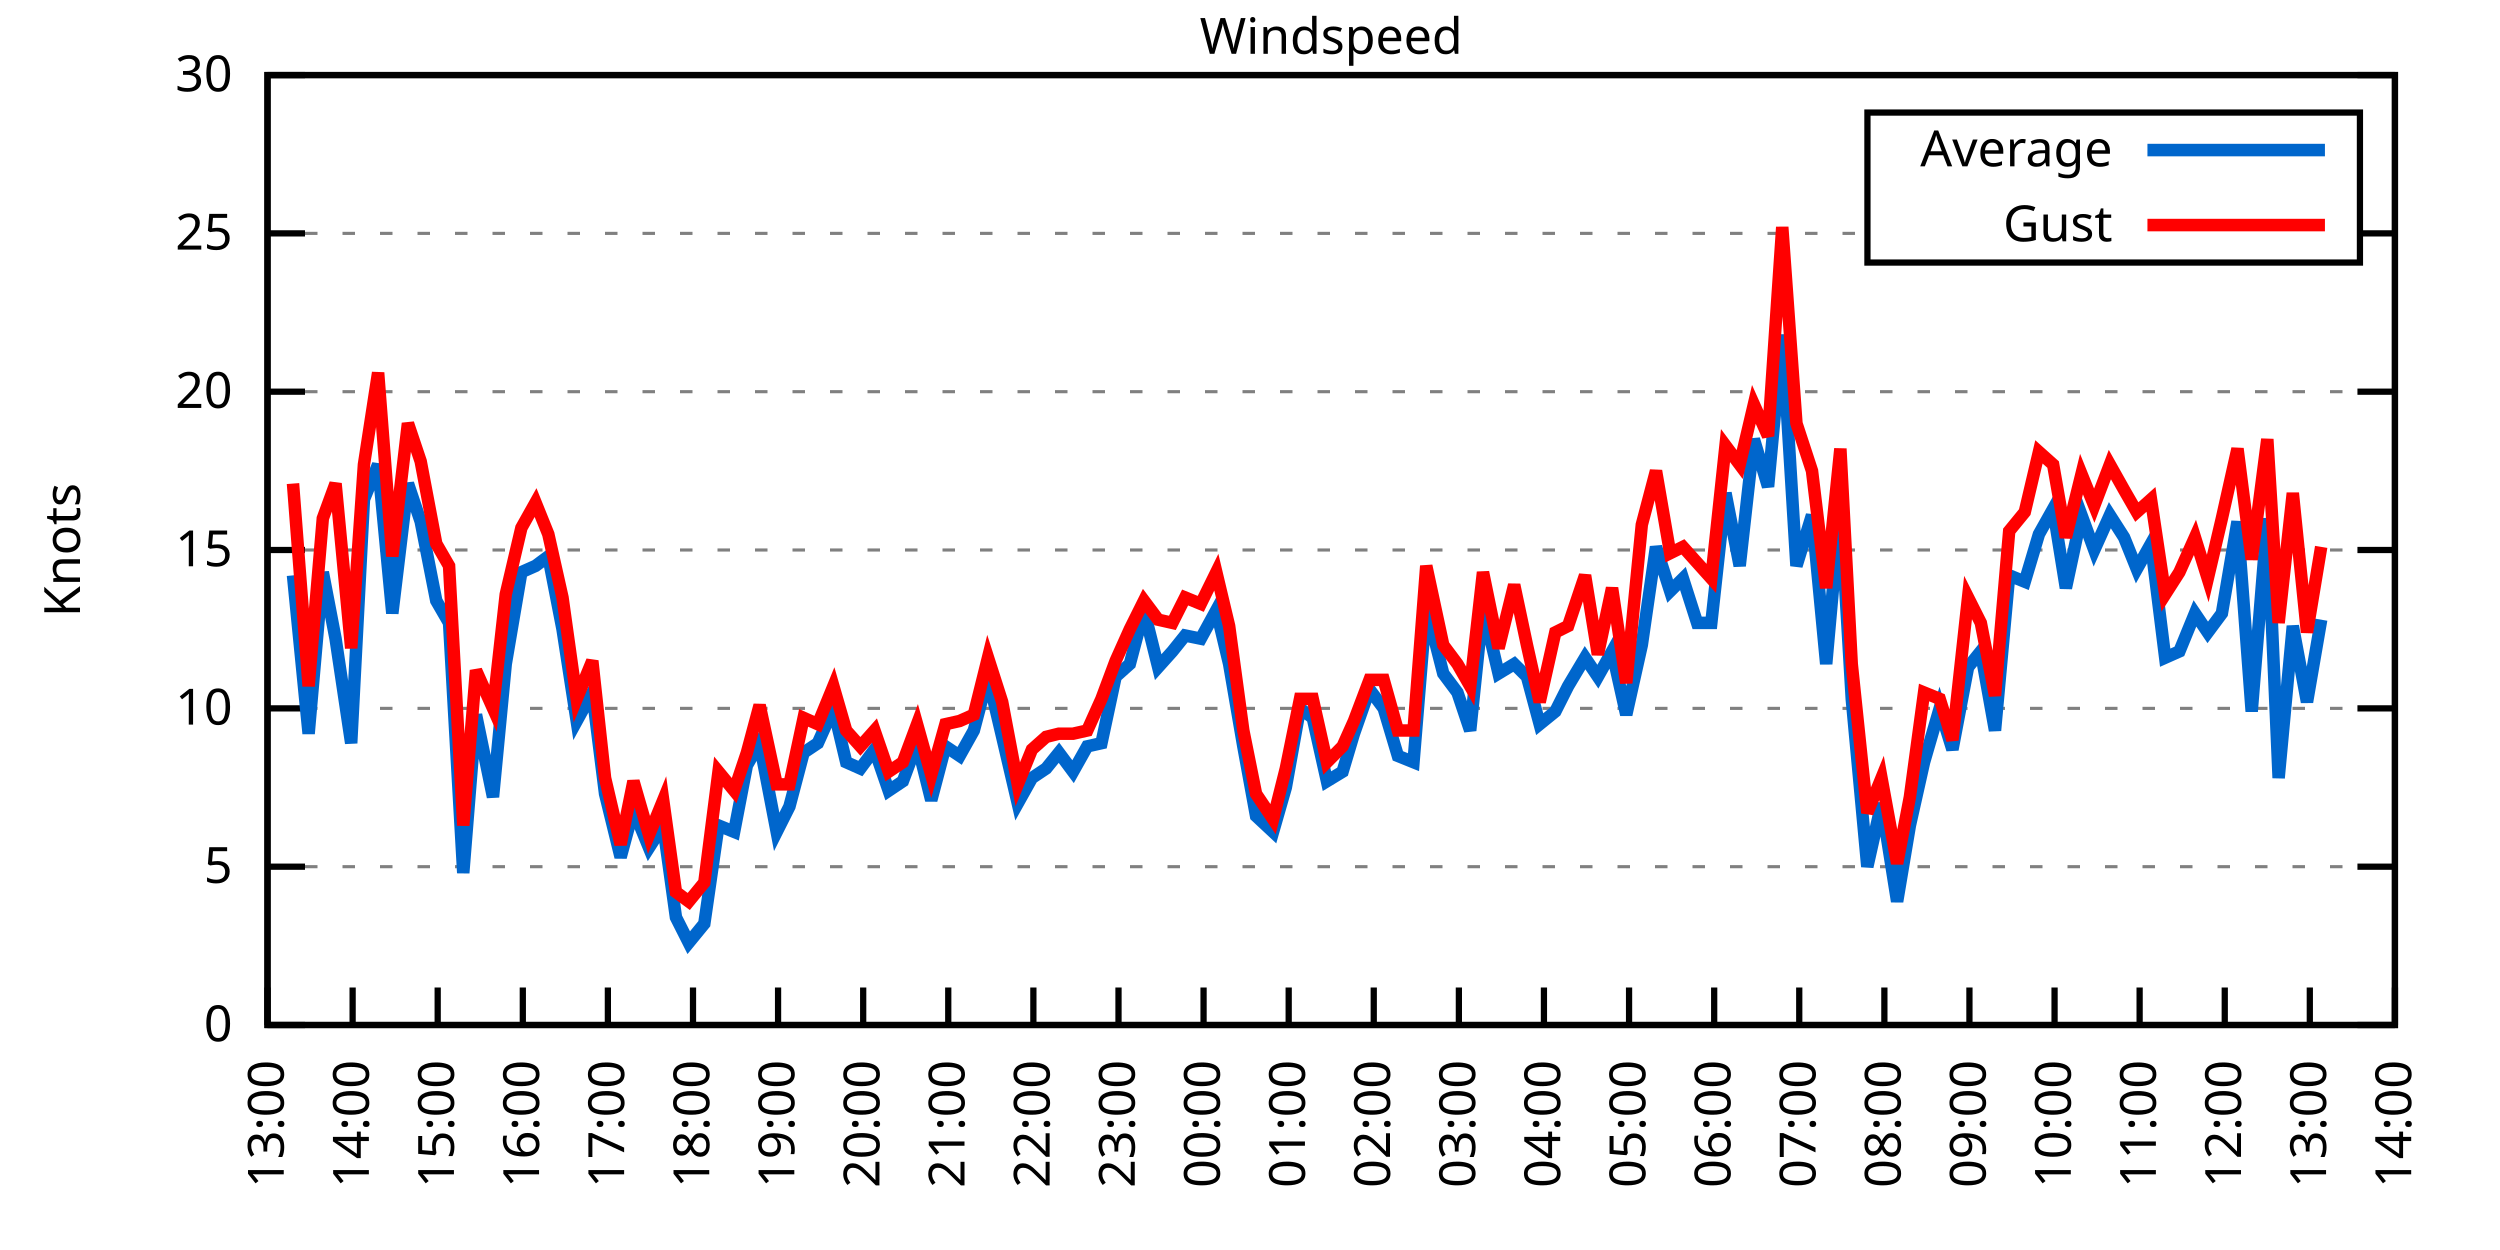
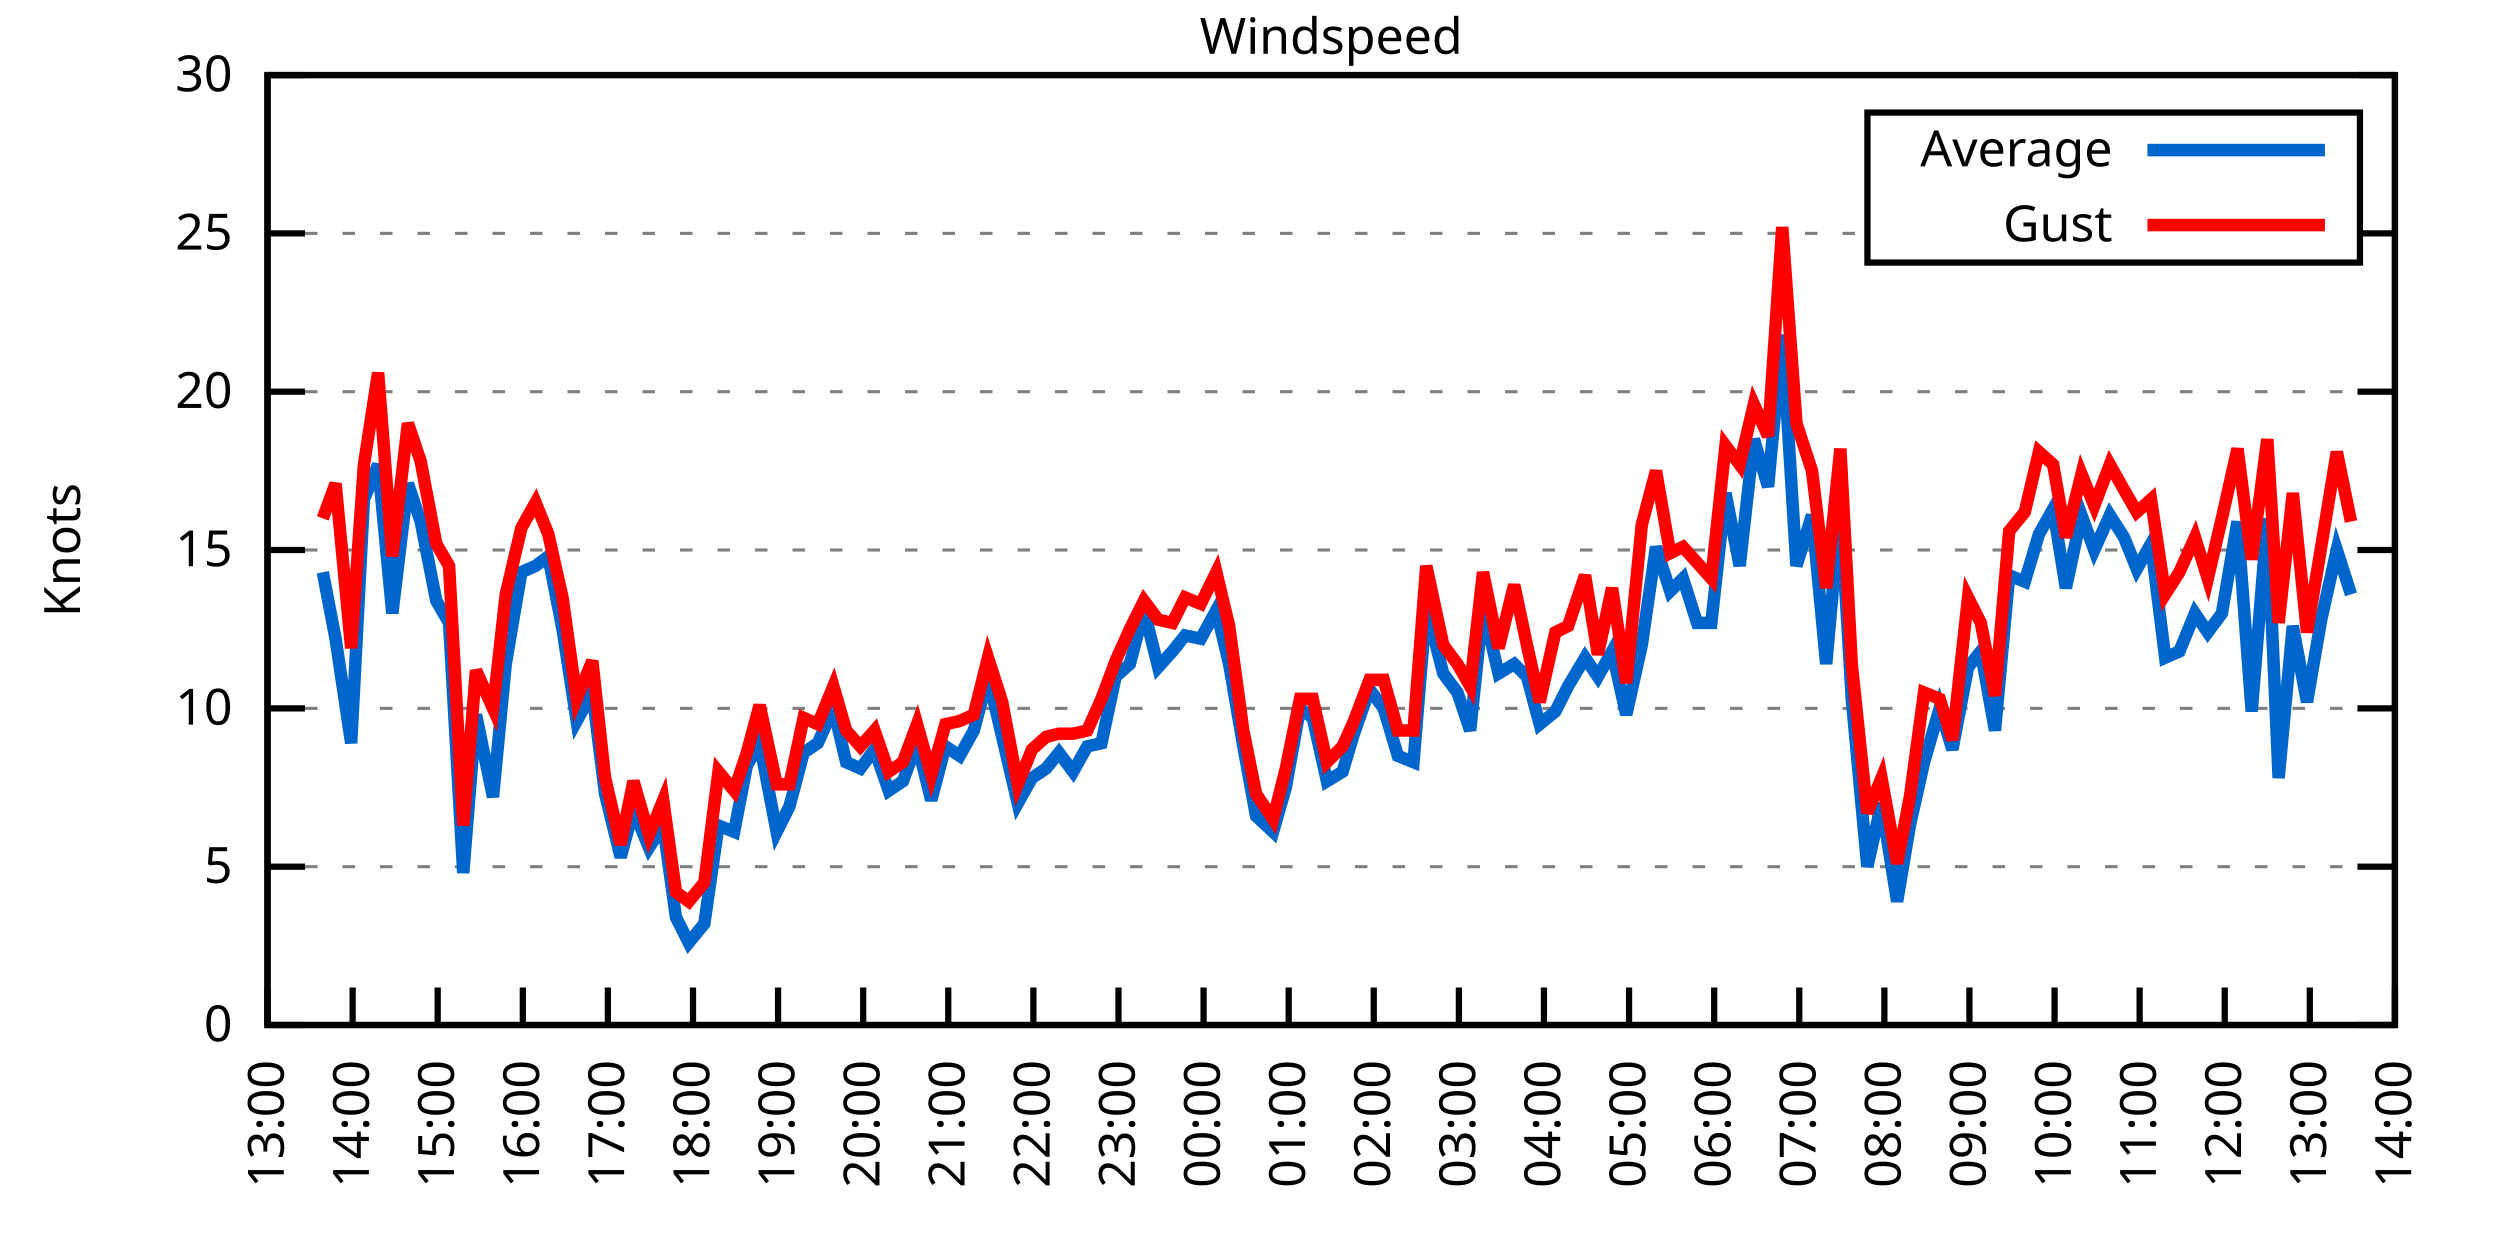
<svg xmlns="http://www.w3.org/2000/svg" xmlns:xlink="http://www.w3.org/1999/xlink" width="400" height="200" viewBox="0 0 400 200">
  <g id="gnuplot_canvas">
    <rect x="0" y="0" width="400" height="200" fill="none" />
    <defs>
      <circle id="gpDot" r="0.5" stroke-width="0.5" stroke="currentColor" />
      <path id="gpPt0" stroke-width="0.333" stroke="currentColor" d="M-1,0 h2 M0,-1 v2" />
      <path id="gpPt1" stroke-width="0.333" stroke="currentColor" d="M-1,-1 L1,1 M1,-1 L-1,1" />
      <path id="gpPt2" stroke-width="0.333" stroke="currentColor" d="M-1,0 L1,0 M0,-1 L0,1 M-1,-1 L1,1 M-1,1 L1,-1" />
      <rect id="gpPt3" stroke-width="0.333" stroke="currentColor" x="-1" y="-1" width="2" height="2" />
      <rect id="gpPt4" stroke-width="0.333" stroke="currentColor" fill="currentColor" x="-1" y="-1" width="2" height="2" />
      <circle id="gpPt5" stroke-width="0.333" stroke="currentColor" cx="0" cy="0" r="1" />
      <use xlink:href="#gpPt5" id="gpPt6" fill="currentColor" stroke="none" />
      <path id="gpPt7" stroke-width="0.333" stroke="currentColor" d="M0,-1.33 L-1.33,0.67 L1.33,0.67 z" />
      <use xlink:href="#gpPt7" id="gpPt8" fill="currentColor" stroke="none" />
      <use xlink:href="#gpPt7" id="gpPt9" stroke="currentColor" transform="rotate(180)" />
      <use xlink:href="#gpPt9" id="gpPt10" fill="currentColor" stroke="none" />
      <use xlink:href="#gpPt3" id="gpPt11" stroke="currentColor" transform="rotate(45)" />
      <use xlink:href="#gpPt11" id="gpPt12" fill="currentColor" stroke="none" />
      <path id="gpPt13" stroke-width="0.333" stroke="currentColor" d="M0,1.330 L1.265,0.411 L0.782,-1.067 L-0.782,-1.076 L-1.265,0.411 z" />
      <use xlink:href="#gpPt13" id="gpPt14" fill="currentColor" stroke="none" />
      <filter id="textbox" filterUnits="objectBoundingBox" x="0" y="0" height="1" width="1">
        <feFlood flood-color="white" flood-opacity="1" result="bgnd" />
        <feComposite in="SourceGraphic" in2="bgnd" operator="atop" />
      </filter>
      <filter id="greybox" filterUnits="objectBoundingBox" x="0" y="0" height="1" width="1">
        <feFlood flood-color="lightgrey" flood-opacity="1" result="grey" />
        <feComposite in="SourceGraphic" in2="grey" operator="atop" />
      </filter>
    </defs>
    <g fill="none" color="white" stroke="currentColor" stroke-width="1.00" stroke-linecap="butt" stroke-linejoin="miter">
</g>
    <g fill="none" color="black" stroke="currentColor" stroke-width="1.00" stroke-linecap="butt" stroke-linejoin="miter">
      <g stroke="none" shape-rendering="crispEdges">
        <polygon fill="rgb(255, 255, 255)" points="42.80,164.00 383.18,164.00 383.18,12.02 42.80,12.02 " />
      </g>
    </g>
    <g fill="none" color="black" stroke="currentColor" stroke-width="1.00" stroke-linecap="butt" stroke-linejoin="miter">
</g>
    <g fill="none" color="black" stroke="black" stroke-width="0.50" stroke-linecap="butt" stroke-linejoin="miter">
</g>
    <g fill="none" color="gray" stroke="currentColor" stroke-width="0.50" stroke-linecap="butt" stroke-linejoin="miter">
      <path stroke="gray" stroke-dasharray="2,4" class="gridline" d="M42.80,164.00 L383.19,164.00  " />
    </g>
    <g fill="none" color="gray" stroke="gray" stroke-width="1.00" stroke-linecap="butt" stroke-linejoin="miter">
</g>
    <g fill="none" color="black" stroke="currentColor" stroke-width="1.00" stroke-linecap="butt" stroke-linejoin="miter">
      <path stroke="black" d="M42.80,164.00 L48.80,164.00 M383.19,164.00 L377.19,164.00  " />
      <g transform="translate(37.20,166.60)" stroke="none" fill="black" font-family="Sans" font-size="8.00" text-anchor="end">
        <text>
          <tspan font-family="Sans"> 0</tspan>
        </text>
      </g>
    </g>
    <g fill="none" color="black" stroke="currentColor" stroke-width="1.00" stroke-linecap="butt" stroke-linejoin="miter">
</g>
    <g fill="none" color="black" stroke="black" stroke-width="0.50" stroke-linecap="butt" stroke-linejoin="miter">
</g>
    <g fill="none" color="gray" stroke="currentColor" stroke-width="0.50" stroke-linecap="butt" stroke-linejoin="miter">
      <path stroke="gray" stroke-dasharray="2,4" class="gridline" d="M42.80,138.67 L383.19,138.67  " />
    </g>
    <g fill="none" color="gray" stroke="gray" stroke-width="1.00" stroke-linecap="butt" stroke-linejoin="miter">
</g>
    <g fill="none" color="black" stroke="currentColor" stroke-width="1.00" stroke-linecap="butt" stroke-linejoin="miter">
      <path stroke="black" d="M42.80,138.67 L48.80,138.67 M383.19,138.67 L377.19,138.67  " />
      <g transform="translate(37.20,141.27)" stroke="none" fill="black" font-family="Sans" font-size="8.00" text-anchor="end">
        <text>
          <tspan font-family="Sans"> 5</tspan>
        </text>
      </g>
    </g>
    <g fill="none" color="black" stroke="currentColor" stroke-width="1.00" stroke-linecap="butt" stroke-linejoin="miter">
</g>
    <g fill="none" color="black" stroke="black" stroke-width="0.50" stroke-linecap="butt" stroke-linejoin="miter">
</g>
    <g fill="none" color="gray" stroke="currentColor" stroke-width="0.50" stroke-linecap="butt" stroke-linejoin="miter">
      <path stroke="gray" stroke-dasharray="2,4" class="gridline" d="M42.80,113.34 L383.19,113.34  " />
    </g>
    <g fill="none" color="gray" stroke="gray" stroke-width="1.00" stroke-linecap="butt" stroke-linejoin="miter">
</g>
    <g fill="none" color="black" stroke="currentColor" stroke-width="1.00" stroke-linecap="butt" stroke-linejoin="miter">
      <path stroke="black" d="M42.80,113.34 L48.80,113.34 M383.19,113.34 L377.19,113.34  " />
      <g transform="translate(37.20,115.94)" stroke="none" fill="black" font-family="Sans" font-size="8.00" text-anchor="end">
        <text>
          <tspan font-family="Sans"> 10</tspan>
        </text>
      </g>
    </g>
    <g fill="none" color="black" stroke="currentColor" stroke-width="1.00" stroke-linecap="butt" stroke-linejoin="miter">
</g>
    <g fill="none" color="black" stroke="black" stroke-width="0.50" stroke-linecap="butt" stroke-linejoin="miter">
</g>
    <g fill="none" color="gray" stroke="currentColor" stroke-width="0.50" stroke-linecap="butt" stroke-linejoin="miter">
      <path stroke="gray" stroke-dasharray="2,4" class="gridline" d="M42.80,88.00 L383.19,88.00  " />
    </g>
    <g fill="none" color="gray" stroke="gray" stroke-width="1.00" stroke-linecap="butt" stroke-linejoin="miter">
</g>
    <g fill="none" color="black" stroke="currentColor" stroke-width="1.00" stroke-linecap="butt" stroke-linejoin="miter">
      <path stroke="black" d="M42.80,88.00 L48.80,88.00 M383.19,88.00 L377.19,88.00  " />
      <g transform="translate(37.20,90.60)" stroke="none" fill="black" font-family="Sans" font-size="8.00" text-anchor="end">
        <text>
          <tspan font-family="Sans"> 15</tspan>
        </text>
      </g>
    </g>
    <g fill="none" color="black" stroke="currentColor" stroke-width="1.00" stroke-linecap="butt" stroke-linejoin="miter">
</g>
    <g fill="none" color="black" stroke="black" stroke-width="0.50" stroke-linecap="butt" stroke-linejoin="miter">
</g>
    <g fill="none" color="gray" stroke="currentColor" stroke-width="0.50" stroke-linecap="butt" stroke-linejoin="miter">
      <path stroke="gray" stroke-dasharray="2,4" class="gridline" d="M42.80,62.67 L383.19,62.67  " />
    </g>
    <g fill="none" color="gray" stroke="gray" stroke-width="1.00" stroke-linecap="butt" stroke-linejoin="miter">
</g>
    <g fill="none" color="black" stroke="currentColor" stroke-width="1.00" stroke-linecap="butt" stroke-linejoin="miter">
      <path stroke="black" d="M42.80,62.67 L48.80,62.67 M383.19,62.67 L377.19,62.67  " />
      <g transform="translate(37.20,65.27)" stroke="none" fill="black" font-family="Sans" font-size="8.00" text-anchor="end">
        <text>
          <tspan font-family="Sans"> 20</tspan>
        </text>
      </g>
    </g>
    <g fill="none" color="black" stroke="currentColor" stroke-width="1.00" stroke-linecap="butt" stroke-linejoin="miter">
</g>
    <g fill="none" color="black" stroke="black" stroke-width="0.50" stroke-linecap="butt" stroke-linejoin="miter">
</g>
    <g fill="none" color="gray" stroke="currentColor" stroke-width="0.50" stroke-linecap="butt" stroke-linejoin="miter">
      <path stroke="gray" stroke-dasharray="2,4" class="gridline" d="M42.80,37.34 L298.79,37.34 M377.59,37.34 L383.19,37.34  " />
    </g>
    <g fill="none" color="gray" stroke="gray" stroke-width="1.00" stroke-linecap="butt" stroke-linejoin="miter">
</g>
    <g fill="none" color="black" stroke="currentColor" stroke-width="1.00" stroke-linecap="butt" stroke-linejoin="miter">
      <path stroke="black" d="M42.80,37.34 L48.80,37.34 M383.19,37.34 L377.19,37.34  " />
      <g transform="translate(37.20,39.94)" stroke="none" fill="black" font-family="Sans" font-size="8.00" text-anchor="end">
        <text>
          <tspan font-family="Sans"> 25</tspan>
        </text>
      </g>
    </g>
    <g fill="none" color="black" stroke="currentColor" stroke-width="1.00" stroke-linecap="butt" stroke-linejoin="miter">
</g>
    <g fill="none" color="black" stroke="black" stroke-width="0.50" stroke-linecap="butt" stroke-linejoin="miter">
</g>
    <g fill="none" color="gray" stroke="currentColor" stroke-width="0.50" stroke-linecap="butt" stroke-linejoin="miter">
      <path stroke="gray" stroke-dasharray="2,4" class="gridline" d="M42.80,12.01 L383.19,12.01  " />
    </g>
    <g fill="none" color="gray" stroke="gray" stroke-width="1.00" stroke-linecap="butt" stroke-linejoin="miter">
</g>
    <g fill="none" color="black" stroke="currentColor" stroke-width="1.00" stroke-linecap="butt" stroke-linejoin="miter">
      <path stroke="black" d="M42.80,12.01 L48.80,12.01 M383.19,12.01 L377.19,12.01  " />
      <g transform="translate(37.20,14.61)" stroke="none" fill="black" font-family="Sans" font-size="8.00" text-anchor="end">
        <text>
          <tspan font-family="Sans"> 30</tspan>
        </text>
      </g>
    </g>
    <g fill="none" color="black" stroke="currentColor" stroke-width="1.00" stroke-linecap="butt" stroke-linejoin="miter">
      <path stroke="black" d="M42.80,164.00 L42.80,158.00  " />
      <g transform="translate(45.40,169.60) rotate(270.00)" stroke="none" fill="black" font-family="Sans" font-size="8.00" text-anchor="end">
        <text>
          <tspan font-family="Sans">13:00</tspan>
        </text>
      </g>
    </g>
    <g fill="none" color="black" stroke="currentColor" stroke-width="1.00" stroke-linecap="butt" stroke-linejoin="miter">
      <path stroke="black" d="M56.42,164.00 L56.42,158.00  " />
      <g transform="translate(59.02,169.60) rotate(270.00)" stroke="none" fill="black" font-family="Sans" font-size="8.00" text-anchor="end">
        <text>
          <tspan font-family="Sans">14:00</tspan>
        </text>
      </g>
    </g>
    <g fill="none" color="black" stroke="currentColor" stroke-width="1.00" stroke-linecap="butt" stroke-linejoin="miter">
      <path stroke="black" d="M70.03,164.00 L70.03,158.00  " />
      <g transform="translate(72.63,169.60) rotate(270.00)" stroke="none" fill="black" font-family="Sans" font-size="8.00" text-anchor="end">
        <text>
          <tspan font-family="Sans">15:00</tspan>
        </text>
      </g>
    </g>
    <g fill="none" color="black" stroke="currentColor" stroke-width="1.00" stroke-linecap="butt" stroke-linejoin="miter">
      <path stroke="black" d="M83.65,164.00 L83.65,158.00  " />
      <g transform="translate(86.25,169.60) rotate(270.00)" stroke="none" fill="black" font-family="Sans" font-size="8.00" text-anchor="end">
        <text>
          <tspan font-family="Sans">16:00</tspan>
        </text>
      </g>
    </g>
    <g fill="none" color="black" stroke="currentColor" stroke-width="1.00" stroke-linecap="butt" stroke-linejoin="miter">
      <path stroke="black" d="M97.26,164.00 L97.26,158.00  " />
      <g transform="translate(99.86,169.60) rotate(270.00)" stroke="none" fill="black" font-family="Sans" font-size="8.00" text-anchor="end">
        <text>
          <tspan font-family="Sans">17:00</tspan>
        </text>
      </g>
    </g>
    <g fill="none" color="black" stroke="currentColor" stroke-width="1.00" stroke-linecap="butt" stroke-linejoin="miter">
      <path stroke="black" d="M110.88,164.00 L110.88,158.00  " />
      <g transform="translate(113.48,169.60) rotate(270.00)" stroke="none" fill="black" font-family="Sans" font-size="8.00" text-anchor="end">
        <text>
          <tspan font-family="Sans">18:00</tspan>
        </text>
      </g>
    </g>
    <g fill="none" color="black" stroke="currentColor" stroke-width="1.00" stroke-linecap="butt" stroke-linejoin="miter">
      <path stroke="black" d="M124.49,164.00 L124.49,158.00  " />
      <g transform="translate(127.09,169.60) rotate(270.00)" stroke="none" fill="black" font-family="Sans" font-size="8.00" text-anchor="end">
        <text>
          <tspan font-family="Sans">19:00</tspan>
        </text>
      </g>
    </g>
    <g fill="none" color="black" stroke="currentColor" stroke-width="1.00" stroke-linecap="butt" stroke-linejoin="miter">
      <path stroke="black" d="M138.11,164.00 L138.11,158.00  " />
      <g transform="translate(140.71,169.60) rotate(270.00)" stroke="none" fill="black" font-family="Sans" font-size="8.00" text-anchor="end">
        <text>
          <tspan font-family="Sans">20:00</tspan>
        </text>
      </g>
    </g>
    <g fill="none" color="black" stroke="currentColor" stroke-width="1.00" stroke-linecap="butt" stroke-linejoin="miter">
      <path stroke="black" d="M151.72,164.00 L151.72,158.00  " />
      <g transform="translate(154.32,169.60) rotate(270.00)" stroke="none" fill="black" font-family="Sans" font-size="8.00" text-anchor="end">
        <text>
          <tspan font-family="Sans">21:00</tspan>
        </text>
      </g>
    </g>
    <g fill="none" color="black" stroke="currentColor" stroke-width="1.00" stroke-linecap="butt" stroke-linejoin="miter">
      <path stroke="black" d="M165.34,164.00 L165.34,158.00  " />
      <g transform="translate(167.94,169.60) rotate(270.00)" stroke="none" fill="black" font-family="Sans" font-size="8.00" text-anchor="end">
        <text>
          <tspan font-family="Sans">22:00</tspan>
        </text>
      </g>
    </g>
    <g fill="none" color="black" stroke="currentColor" stroke-width="1.00" stroke-linecap="butt" stroke-linejoin="miter">
      <path stroke="black" d="M178.96,164.00 L178.96,158.00  " />
      <g transform="translate(181.56,169.60) rotate(270.00)" stroke="none" fill="black" font-family="Sans" font-size="8.00" text-anchor="end">
        <text>
          <tspan font-family="Sans">23:00</tspan>
        </text>
      </g>
    </g>
    <g fill="none" color="black" stroke="currentColor" stroke-width="1.00" stroke-linecap="butt" stroke-linejoin="miter">
      <path stroke="black" d="M192.57,164.00 L192.57,158.00  " />
      <g transform="translate(195.17,169.60) rotate(270.00)" stroke="none" fill="black" font-family="Sans" font-size="8.00" text-anchor="end">
        <text>
          <tspan font-family="Sans">00:00</tspan>
        </text>
      </g>
    </g>
    <g fill="none" color="black" stroke="currentColor" stroke-width="1.00" stroke-linecap="butt" stroke-linejoin="miter">
      <path stroke="black" d="M206.19,164.00 L206.19,158.00  " />
      <g transform="translate(208.79,169.60) rotate(270.00)" stroke="none" fill="black" font-family="Sans" font-size="8.00" text-anchor="end">
        <text>
          <tspan font-family="Sans">01:00</tspan>
        </text>
      </g>
    </g>
    <g fill="none" color="black" stroke="currentColor" stroke-width="1.00" stroke-linecap="butt" stroke-linejoin="miter">
      <path stroke="black" d="M219.80,164.00 L219.80,158.00  " />
      <g transform="translate(222.40,169.60) rotate(270.00)" stroke="none" fill="black" font-family="Sans" font-size="8.00" text-anchor="end">
        <text>
          <tspan font-family="Sans">02:00</tspan>
        </text>
      </g>
    </g>
    <g fill="none" color="black" stroke="currentColor" stroke-width="1.00" stroke-linecap="butt" stroke-linejoin="miter">
      <path stroke="black" d="M233.42,164.00 L233.42,158.00  " />
      <g transform="translate(236.02,169.60) rotate(270.00)" stroke="none" fill="black" font-family="Sans" font-size="8.00" text-anchor="end">
        <text>
          <tspan font-family="Sans">03:00</tspan>
        </text>
      </g>
    </g>
    <g fill="none" color="black" stroke="currentColor" stroke-width="1.00" stroke-linecap="butt" stroke-linejoin="miter">
      <path stroke="black" d="M247.03,164.00 L247.03,158.00  " />
      <g transform="translate(249.63,169.60) rotate(270.00)" stroke="none" fill="black" font-family="Sans" font-size="8.00" text-anchor="end">
        <text>
          <tspan font-family="Sans">04:00</tspan>
        </text>
      </g>
    </g>
    <g fill="none" color="black" stroke="currentColor" stroke-width="1.00" stroke-linecap="butt" stroke-linejoin="miter">
      <path stroke="black" d="M260.65,164.00 L260.65,158.00  " />
      <g transform="translate(263.25,169.60) rotate(270.00)" stroke="none" fill="black" font-family="Sans" font-size="8.00" text-anchor="end">
        <text>
          <tspan font-family="Sans">05:00</tspan>
        </text>
      </g>
    </g>
    <g fill="none" color="black" stroke="currentColor" stroke-width="1.00" stroke-linecap="butt" stroke-linejoin="miter">
      <path stroke="black" d="M274.27,164.00 L274.27,158.00  " />
      <g transform="translate(276.87,169.60) rotate(270.00)" stroke="none" fill="black" font-family="Sans" font-size="8.00" text-anchor="end">
        <text>
          <tspan font-family="Sans">06:00</tspan>
        </text>
      </g>
    </g>
    <g fill="none" color="black" stroke="currentColor" stroke-width="1.00" stroke-linecap="butt" stroke-linejoin="miter">
      <path stroke="black" d="M287.88,164.00 L287.88,158.00  " />
      <g transform="translate(290.48,169.60) rotate(270.00)" stroke="none" fill="black" font-family="Sans" font-size="8.00" text-anchor="end">
        <text>
          <tspan font-family="Sans">07:00</tspan>
        </text>
      </g>
    </g>
    <g fill="none" color="black" stroke="currentColor" stroke-width="1.00" stroke-linecap="butt" stroke-linejoin="miter">
      <path stroke="black" d="M301.50,164.00 L301.50,158.00  " />
      <g transform="translate(304.10,169.60) rotate(270.00)" stroke="none" fill="black" font-family="Sans" font-size="8.00" text-anchor="end">
        <text>
          <tspan font-family="Sans">08:00</tspan>
        </text>
      </g>
    </g>
    <g fill="none" color="black" stroke="currentColor" stroke-width="1.00" stroke-linecap="butt" stroke-linejoin="miter">
      <path stroke="black" d="M315.11,164.00 L315.11,158.00  " />
      <g transform="translate(317.71,169.60) rotate(270.00)" stroke="none" fill="black" font-family="Sans" font-size="8.00" text-anchor="end">
        <text>
          <tspan font-family="Sans">09:00</tspan>
        </text>
      </g>
    </g>
    <g fill="none" color="black" stroke="currentColor" stroke-width="1.00" stroke-linecap="butt" stroke-linejoin="miter">
      <path stroke="black" d="M328.73,164.00 L328.73,158.00  " />
      <g transform="translate(331.33,169.60) rotate(270.00)" stroke="none" fill="black" font-family="Sans" font-size="8.00" text-anchor="end">
        <text>
          <tspan font-family="Sans">10:00</tspan>
        </text>
      </g>
    </g>
    <g fill="none" color="black" stroke="currentColor" stroke-width="1.00" stroke-linecap="butt" stroke-linejoin="miter">
      <path stroke="black" d="M342.34,164.00 L342.34,158.00  " />
      <g transform="translate(344.94,169.60) rotate(270.00)" stroke="none" fill="black" font-family="Sans" font-size="8.00" text-anchor="end">
        <text>
          <tspan font-family="Sans">11:00</tspan>
        </text>
      </g>
    </g>
    <g fill="none" color="black" stroke="currentColor" stroke-width="1.00" stroke-linecap="butt" stroke-linejoin="miter">
      <path stroke="black" d="M355.96,164.00 L355.96,158.00  " />
      <g transform="translate(358.56,169.60) rotate(270.00)" stroke="none" fill="black" font-family="Sans" font-size="8.00" text-anchor="end">
        <text>
          <tspan font-family="Sans">12:00</tspan>
        </text>
      </g>
    </g>
    <g fill="none" color="black" stroke="currentColor" stroke-width="1.00" stroke-linecap="butt" stroke-linejoin="miter">
      <path stroke="black" d="M369.57,164.00 L369.57,158.00  " />
      <g transform="translate(372.17,169.60) rotate(270.00)" stroke="none" fill="black" font-family="Sans" font-size="8.00" text-anchor="end">
        <text>
          <tspan font-family="Sans">13:00</tspan>
        </text>
      </g>
    </g>
    <g fill="none" color="black" stroke="currentColor" stroke-width="1.00" stroke-linecap="butt" stroke-linejoin="miter">
      <path stroke="black" d="M383.19,164.00 L383.19,158.00  " />
      <g transform="translate(385.79,169.60) rotate(270.00)" stroke="none" fill="black" font-family="Sans" font-size="8.00" text-anchor="end">
        <text>
          <tspan font-family="Sans">14:00</tspan>
        </text>
      </g>
    </g>
    <g fill="none" color="black" stroke="currentColor" stroke-width="1.00" stroke-linecap="butt" stroke-linejoin="miter">
</g>
    <g fill="none" color="black" stroke="currentColor" stroke-width="1.00" stroke-linecap="butt" stroke-linejoin="miter">
      <path stroke="black" d="M42.80,12.01 L42.80,164.00 L383.19,164.00 L383.19,12.01 L42.80,12.01 Z  " />
    </g>
    <g fill="none" color="black" stroke="currentColor" stroke-width="1.00" stroke-linecap="butt" stroke-linejoin="miter">
</g>
    <g fill="none" color="black" stroke="currentColor" stroke-width="1.00" stroke-linecap="butt" stroke-linejoin="miter">
      <path stroke="black" d="M298.79,42.01 L298.79,18.01 L377.59,18.01 L377.59,42.01 L298.79,42.01 Z  " />
    </g>
    <g id="Windspeed_plot_1">
      <g fill="none" color="white" stroke="black" stroke-width="2.00" stroke-linecap="butt" stroke-linejoin="miter">
</g>
      <g fill="none" color="black" stroke="currentColor" stroke-width="2.00" stroke-linecap="butt" stroke-linejoin="miter">
        <g transform="translate(337.99,26.61)" stroke="none" fill="black" font-family="Sans" font-size="8.00" text-anchor="end">
          <text>
            <tspan font-family="Sans">Average</tspan>
          </text>
        </g>
      </g>
      <g fill="none" color="black" stroke="currentColor" stroke-width="2.00" stroke-linecap="butt" stroke-linejoin="miter">
-         <path stroke="rgb(  0, 102, 204)" d="M343.59,24.01 L371.99,24.01 M46.88,92.06 L49.38,117.39 L51.65,91.55 L53.69,102.19 L56.19,118.91 L58.23,79.90   L60.50,74.33 L62.77,98.14 L65.27,77.37 L67.31,83.45 L69.80,96.11 L71.85,99.66 L74.12,139.68 L76.16,114.35   L78.88,127.52 L80.92,106.24 L83.42,91.55 L85.69,90.54 L87.73,89.02 L90.00,100.67 L92.27,115.36 L94.77,110.80   L96.81,127.02 L99.30,137.15 L101.35,129.55 L103.84,135.63 L106.11,132.08 L108.15,146.77 L110.20,150.83 L112.69,147.79   L114.96,132.08 L117.46,133.10 L119.50,122.46 L121.54,118.91 L124.27,133.10 L126.31,129.04 L128.58,120.43 L130.85,118.91   L133.34,113.34 L135.39,121.95 L137.66,122.96 L139.92,119.92 L142.19,126.51 L144.46,124.99 L146.73,118.91 L149.00,128.03   L151.27,119.42 L153.54,120.94 L155.81,116.88 L158.08,108.27 L160.35,117.90 L162.84,128.54 L165.11,124.48 L167.38,122.96   L169.43,120.43 L171.69,123.47 L173.96,119.42 L176.23,118.91 L178.50,108.27 L180.77,106.24 L183.04,97.63 L185.31,106.75   L187.58,104.22 L189.62,101.68 L192.12,102.19 L194.61,97.63 L196.66,106.24 L198.93,119.42 L200.97,130.56 L203.69,133.10   L205.73,126.00 L208.00,113.34 L210.04,114.86 L212.31,124.99 L214.81,123.47 L216.63,117.39 L219.12,110.30 L221.39,113.34   L223.66,120.94 L226.16,121.95 L228.20,97.12 L230.92,107.76 L233.19,110.80 L235.23,116.88 L237.28,97.12 L239.77,107.76   L242.27,106.24 L244.31,108.27 L246.35,115.87 L248.85,113.84 L250.89,109.79 L253.61,105.23 L255.66,108.27 L257.93,104.22   L260.20,114.35 L262.69,103.20 L264.96,87.50 L267.23,94.59 L269.27,92.56 L271.54,99.66 L273.81,99.66 L276.08,78.89   L278.35,90.54 L280.62,70.27 L282.89,77.87 L285.16,53.55 L287.43,90.54 L289.92,82.43 L292.19,106.24 L294.46,80.91   L296.28,111.82 L298.77,138.67 L301.04,128.54 L303.54,144.24 L305.58,132.08 L307.85,121.95 L310.35,113.34 L312.39,119.92   L314.89,106.75 L316.93,104.22 L319.20,116.88 L321.47,92.06 L323.96,93.07 L326.23,85.47 L328.50,81.42 L330.54,94.08   L333.04,82.43 L335.08,88.00 L337.58,82.43 L339.85,85.98 L341.89,91.04 L344.16,86.99 L346.43,105.23 L348.70,104.22   L351.19,98.14 L353.24,101.18 L355.50,98.14 L358.00,83.45 L360.27,113.84 L362.77,82.94 L364.58,124.48 L366.85,100.16   L369.12,112.32 L371.39,99.15  " />
+         <path stroke="rgb(  0, 102, 204)" d="M343.59,24.01 L371.99,24.01 M51.65,91.55 L53.69,102.19 L56.19,118.91 L58.23,79.90 L60.50,74.33 L62.77,98.14   L65.27,77.37 L67.31,83.45 L69.80,96.11 L71.85,99.66 L74.12,139.68 L76.16,114.35 L78.88,127.52 L80.92,106.24   L83.42,91.55 L85.69,90.54 L87.73,89.02 L90.00,100.67 L92.27,115.36 L94.77,110.80 L96.81,127.02 L99.30,137.15   L101.35,129.55 L103.84,135.63 L106.11,132.08 L108.15,146.77 L110.20,150.83 L112.69,147.79 L114.96,132.08 L117.46,133.10   L119.50,122.46 L121.54,118.91 L124.27,133.10 L126.31,129.04 L128.58,120.43 L130.85,118.91 L133.34,113.34 L135.39,121.95   L137.66,122.96 L139.92,119.92 L142.19,126.51 L144.46,124.99 L146.73,118.91 L149.00,128.03 L151.27,119.42 L153.54,120.94   L155.81,116.88 L158.08,108.27 L160.35,117.90 L162.84,128.54 L165.11,124.48 L167.38,122.96 L169.43,120.43 L171.69,123.47   L173.96,119.42 L176.23,118.91 L178.50,108.27 L180.77,106.24 L183.04,97.63 L185.31,106.75 L187.58,104.22 L189.62,101.68   L192.12,102.19 L194.61,97.63 L196.66,106.24 L198.93,119.42 L200.97,130.56 L203.69,133.10 L205.73,126.00 L208.00,113.34   L210.04,114.86 L212.31,124.99 L214.81,123.47 L216.63,117.39 L219.12,110.30 L221.39,113.34 L223.66,120.94 L226.16,121.95   L228.20,97.12 L230.92,107.76 L233.19,110.80 L235.23,116.88 L237.28,97.12 L239.77,107.76 L242.27,106.24 L244.31,108.27   L246.35,115.87 L248.85,113.84 L250.89,109.79 L253.61,105.23 L255.66,108.27 L257.93,104.22 L260.20,114.35 L262.69,103.20   L264.96,87.50 L267.23,94.59 L269.27,92.56 L271.54,99.66 L273.81,99.66 L276.08,78.89 L278.35,90.54 L280.62,70.27   L282.89,77.87 L285.16,53.55 L287.43,90.54 L289.92,82.43 L292.19,106.24 L294.46,80.91 L296.28,111.82 L298.77,138.67   L301.04,128.54 L303.54,144.24 L305.58,132.08 L307.85,121.95 L310.35,113.34 L312.39,119.92 L314.89,106.75 L316.93,104.22   L319.20,116.88 L321.47,92.06 L323.96,93.07 L326.23,85.47 L328.50,81.42 L330.54,94.08 L333.04,82.43 L335.08,88.00   L337.58,82.43 L339.85,85.98 L341.89,91.04 L344.16,86.99 L346.43,105.23 L348.70,104.22 L351.19,98.14 L353.24,101.18   L355.50,98.14 L358.00,83.45 L360.27,113.84 L362.77,82.94 L364.58,124.48 L366.85,100.16 L369.12,112.32 L371.39,99.15   L373.89,88.00 L376.16,95.10  " />
      </g>
    </g>
    <g id="Windspeed_plot_2">
      <g fill="none" color="black" stroke="currentColor" stroke-width="2.00" stroke-linecap="butt" stroke-linejoin="miter">
        <g transform="translate(337.99,38.61)" stroke="none" fill="black" font-family="Sans" font-size="8.00" text-anchor="end">
          <text>
            <tspan font-family="Sans">Gust</tspan>
          </text>
        </g>
      </g>
      <g fill="none" color="black" stroke="currentColor" stroke-width="2.00" stroke-linecap="butt" stroke-linejoin="miter">
-         <path stroke="rgb(255,   0,   0)" d="M343.59,36.01 L371.99,36.01 M46.88,77.37 L49.38,109.79 L51.65,82.94 L53.69,77.37 L56.19,103.71 L58.23,74.33   L60.50,59.63 L62.77,89.02 L65.27,67.74 L67.31,73.82 L69.80,86.99 L71.85,90.54 L74.12,132.08 L76.16,107.26   L78.88,113.34 L80.92,95.10 L83.42,84.46 L85.69,80.41 L87.73,85.47 L90.00,95.60 L92.27,111.82 L94.77,105.74   L96.81,124.48 L99.30,135.12 L101.35,124.99 L103.84,133.60 L106.11,128.03 L108.15,142.72 L110.20,144.24 L112.69,141.20   L114.96,123.47 L117.46,126.51 L119.50,120.43 L121.54,112.83 L124.27,125.50 L126.31,125.50 L128.58,114.86 L130.85,115.87   L133.34,109.79 L135.39,116.88 L137.66,119.42 L139.92,116.88 L142.19,123.47 L144.46,121.95 L146.73,115.87 L149.00,123.98   L151.27,115.87 L153.54,115.36 L155.81,114.35 L158.08,105.23 L160.35,112.32 L162.84,125.50 L165.11,119.92 L167.38,117.90   L169.43,117.39 L171.69,117.39 L173.96,116.88 L176.23,111.82 L178.50,105.74 L180.77,100.67 L183.04,96.11 L185.31,99.15   L187.58,99.66 L189.62,95.60 L192.12,96.62 L194.61,91.55 L196.66,100.16 L198.93,116.88 L200.97,127.02 L203.69,131.07   L205.73,122.96 L208.00,111.82 L210.04,111.82 L212.31,121.95 L214.81,119.42 L216.63,115.36 L219.12,108.78 L221.39,108.78   L223.66,116.88 L226.16,116.88 L228.20,90.54 L230.92,103.20 L233.19,106.24 L235.23,109.79 L237.28,91.55 L239.77,103.71   L242.27,93.58 L244.31,103.20 L246.35,112.32 L248.85,101.18 L250.89,100.16 L253.61,92.06 L255.66,104.72 L257.93,94.08   L260.20,109.28 L262.69,83.95 L264.96,75.34 L267.23,88.51 L269.27,87.50 L271.54,90.03 L273.81,92.56 L276.08,71.29   L278.35,74.33 L280.62,64.70 L282.89,69.77 L285.16,36.33 L287.43,67.74 L289.92,75.34 L292.19,94.08 L294.46,71.79   L296.28,106.24 L298.77,130.06 L301.04,124.48 L303.54,138.16 L305.58,127.52 L307.85,110.80 L310.35,111.82 L312.39,118.40   L314.89,95.60 L316.93,99.66 L319.20,111.31 L321.47,84.97 L323.96,81.93 L326.23,72.30 L328.50,74.33 L330.54,85.98   L333.04,75.85 L335.08,80.91 L337.58,74.33 L339.85,78.38 L341.89,81.93 L344.16,79.90 L346.43,95.10 L348.70,91.55   L351.19,85.98 L353.24,92.56 L355.50,82.94 L358.00,71.79 L360.27,89.52 L362.77,70.27 L364.58,99.66 L366.85,78.89   L369.12,101.18 L371.39,87.50  " />
+         <path stroke="rgb(255,   0,   0)" d="M343.59,36.01 L371.99,36.01 M51.65,82.94 L53.69,77.37 L56.19,103.71 L58.23,74.33 L60.50,59.63 L62.77,89.02   L65.27,67.74 L67.31,73.82 L69.80,86.99 L71.85,90.54 L74.12,132.08 L76.16,107.26 L78.88,113.34 L80.92,95.10   L83.42,84.46 L85.69,80.41 L87.73,85.47 L90.00,95.60 L92.27,111.82 L94.77,105.74 L96.81,124.48 L99.30,135.12   L101.35,124.99 L103.84,133.60 L106.11,128.03 L108.15,142.72 L110.20,144.24 L112.69,141.20 L114.96,123.47 L117.46,126.51   L119.50,120.43 L121.54,112.83 L124.27,125.50 L126.31,125.50 L128.58,114.86 L130.85,115.87 L133.34,109.79 L135.39,116.88   L137.66,119.42 L139.92,116.88 L142.19,123.47 L144.46,121.95 L146.73,115.87 L149.00,123.98 L151.27,115.87 L153.54,115.36   L155.81,114.35 L158.08,105.23 L160.35,112.32 L162.84,125.50 L165.11,119.92 L167.38,117.90 L169.43,117.39 L171.69,117.39   L173.96,116.88 L176.23,111.82 L178.50,105.74 L180.77,100.67 L183.04,96.11 L185.31,99.15 L187.58,99.66 L189.62,95.60   L192.12,96.62 L194.61,91.55 L196.66,100.16 L198.93,116.88 L200.97,127.02 L203.69,131.07 L205.73,122.96 L208.00,111.82   L210.04,111.82 L212.31,121.95 L214.81,119.42 L216.63,115.36 L219.12,108.78 L221.39,108.78 L223.66,116.88 L226.16,116.88   L228.20,90.54 L230.92,103.20 L233.19,106.24 L235.23,109.79 L237.28,91.55 L239.77,103.71 L242.27,93.58 L244.31,103.20   L246.35,112.32 L248.85,101.18 L250.89,100.16 L253.61,92.06 L255.66,104.72 L257.93,94.08 L260.20,109.28 L262.69,83.95   L264.96,75.34 L267.23,88.51 L269.27,87.50 L271.54,90.03 L273.81,92.56 L276.08,71.29 L278.35,74.33 L280.62,64.70   L282.89,69.77 L285.16,36.33 L287.43,67.74 L289.92,75.34 L292.19,94.08 L294.46,71.79 L296.28,106.24 L298.77,130.06   L301.04,124.48 L303.54,138.16 L305.58,127.52 L307.85,110.80 L310.35,111.82 L312.39,118.40 L314.89,95.60 L316.93,99.66   L319.20,111.31 L321.47,84.97 L323.96,81.93 L326.23,72.30 L328.50,74.33 L330.54,85.98 L333.04,75.85 L335.08,80.91   L337.58,74.33 L339.85,78.38 L341.89,81.93 L344.16,79.90 L346.43,95.10 L348.70,91.55 L351.19,85.98 L353.24,92.56   L355.50,82.94 L358.00,71.79 L360.27,89.52 L362.77,70.27 L364.58,99.66 L366.85,78.89 L369.12,101.18 L371.39,87.50   L373.89,72.30 L376.16,83.45  " />
      </g>
    </g>
    <g fill="none" color="black" stroke="currentColor" stroke-width="2.00" stroke-linecap="butt" stroke-linejoin="miter">
</g>
    <g fill="none" color="black" stroke="black" stroke-width="1.00" stroke-linecap="butt" stroke-linejoin="miter">
</g>
    <g fill="none" color="black" stroke="currentColor" stroke-width="1.00" stroke-linecap="butt" stroke-linejoin="miter">
      <path stroke="black" d="M42.80,12.01 L42.80,164.00 L383.19,164.00 L383.19,12.01 L42.80,12.01 Z  " />
      <g transform="translate(12.80,88.01) rotate(270.00)" stroke="none" fill="black" font-family="Sans" font-size="8.00" text-anchor="middle">
        <text>
          <tspan font-family="Sans">Knots</tspan>
        </text>
      </g>
    </g>
    <g fill="none" color="black" stroke="currentColor" stroke-width="1.00" stroke-linecap="butt" stroke-linejoin="miter">
</g>
    <g fill="none" color="black" stroke="currentColor" stroke-width="1.00" stroke-linecap="butt" stroke-linejoin="miter">
      <g transform="translate(212.99,8.61)" stroke="none" fill="black" font-family="Sans" font-size="8.00" text-anchor="middle">
        <text>
          <tspan font-family="Sans">Windspeed</tspan>
        </text>
      </g>
    </g>
    <g fill="none" color="black" stroke="currentColor" stroke-width="1.00" stroke-linecap="butt" stroke-linejoin="miter">
</g>
  </g>
</svg>
